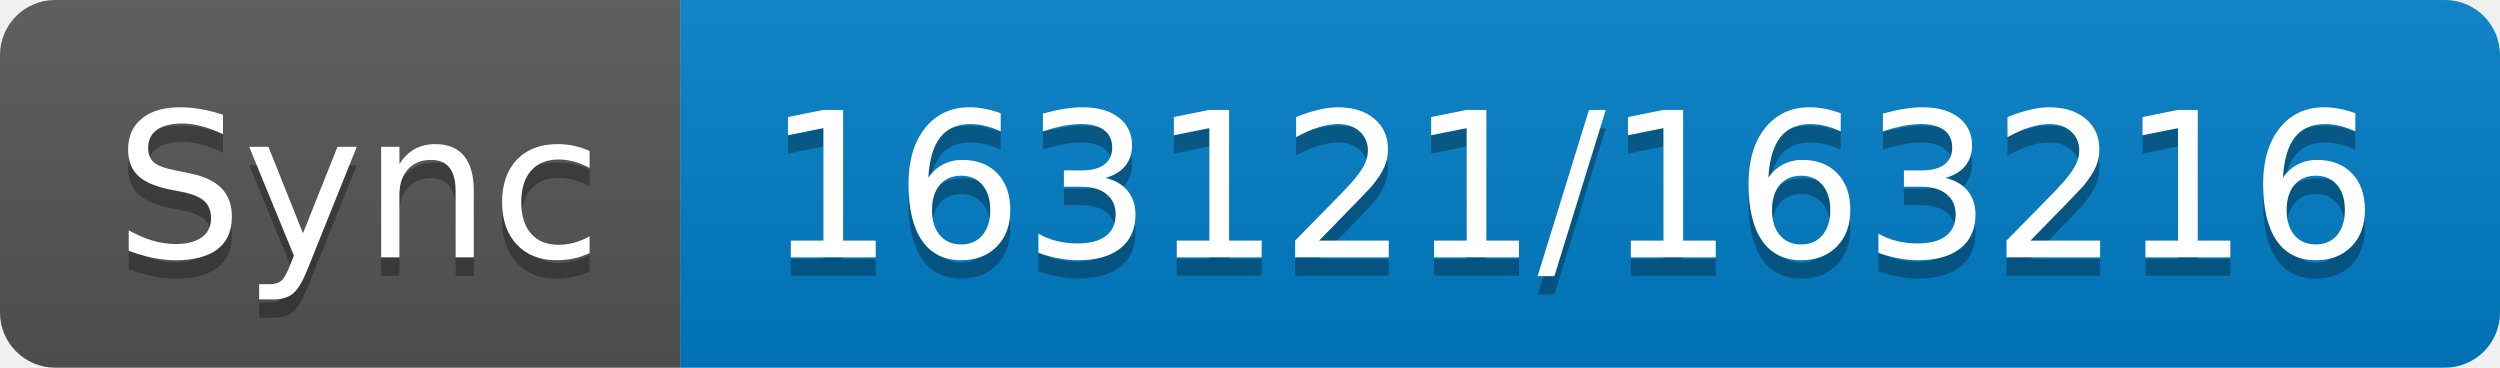
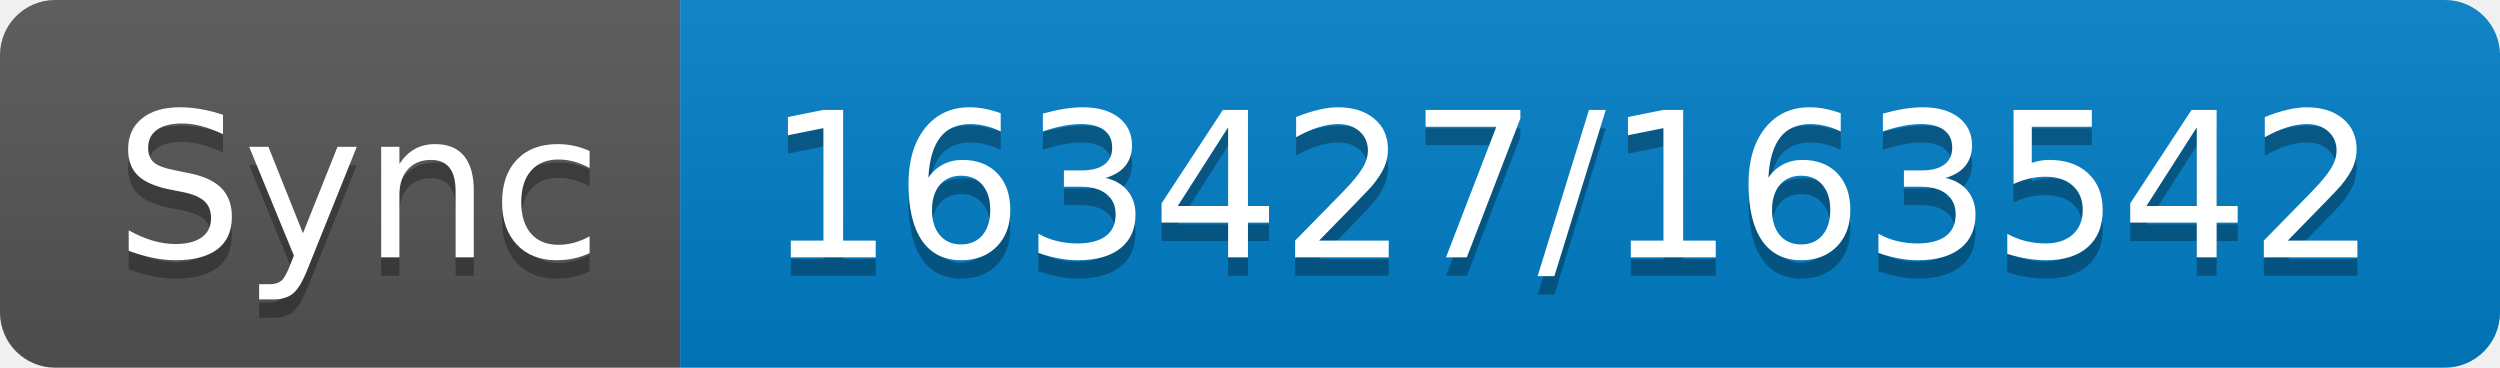
- <svg xmlns="http://www.w3.org/2000/svg" width="136" height="20" role="img" aria-label="Sync: 163121/163216">
+ <svg xmlns="http://www.w3.org/2000/svg" width="136" height="20" role="img" aria-label="Sync: 163427/163542">
  <linearGradient id="s" x2="0" y2="100%">
    <stop offset="0" stop-color="#bbb" stop-opacity=".1" />
    <stop offset="1" stop-opacity=".1" />
  </linearGradient>
  <clipPath id="r">
    <rect width="136" height="20" rx="3" fill="#fff" />
  </clipPath>
  <g clip-path="url(#r)">
    <rect width="37" height="20" fill="#555" />
    <rect x="37" width="99" height="20" fill="#007ec6" />
    <rect width="136" height="20" fill="url(#s)" />
  </g>
  <g fill="#fff" text-anchor="middle" font-family="Verdana,Geneva,DejaVu Sans,sans-serif" text-rendering="geometricPrecision" font-size="110">
    <text aria-hidden="true" x="195" y="150" fill="#010101" fill-opacity=".3" transform="scale(.1)" textLength="270">Sync</text>
    <text x="195" y="140" transform="scale(.1)" fill="#fff" textLength="270">Sync</text>
-     <text aria-hidden="true" x="855" y="150" fill="#010101" fill-opacity=".3" transform="scale(.1)" textLength="890">163121/163216</text>
-     <text x="855" y="140" transform="scale(.1)" fill="#fff" textLength="890">163121/163216</text>
+     <text aria-hidden="true" x="855" y="150" fill="#010101" fill-opacity=".3" transform="scale(.1)" textLength="890">163427/163542</text>
+     <text x="855" y="140" transform="scale(.1)" fill="#fff" textLength="890">163427/163542</text>
  </g>
</svg>
